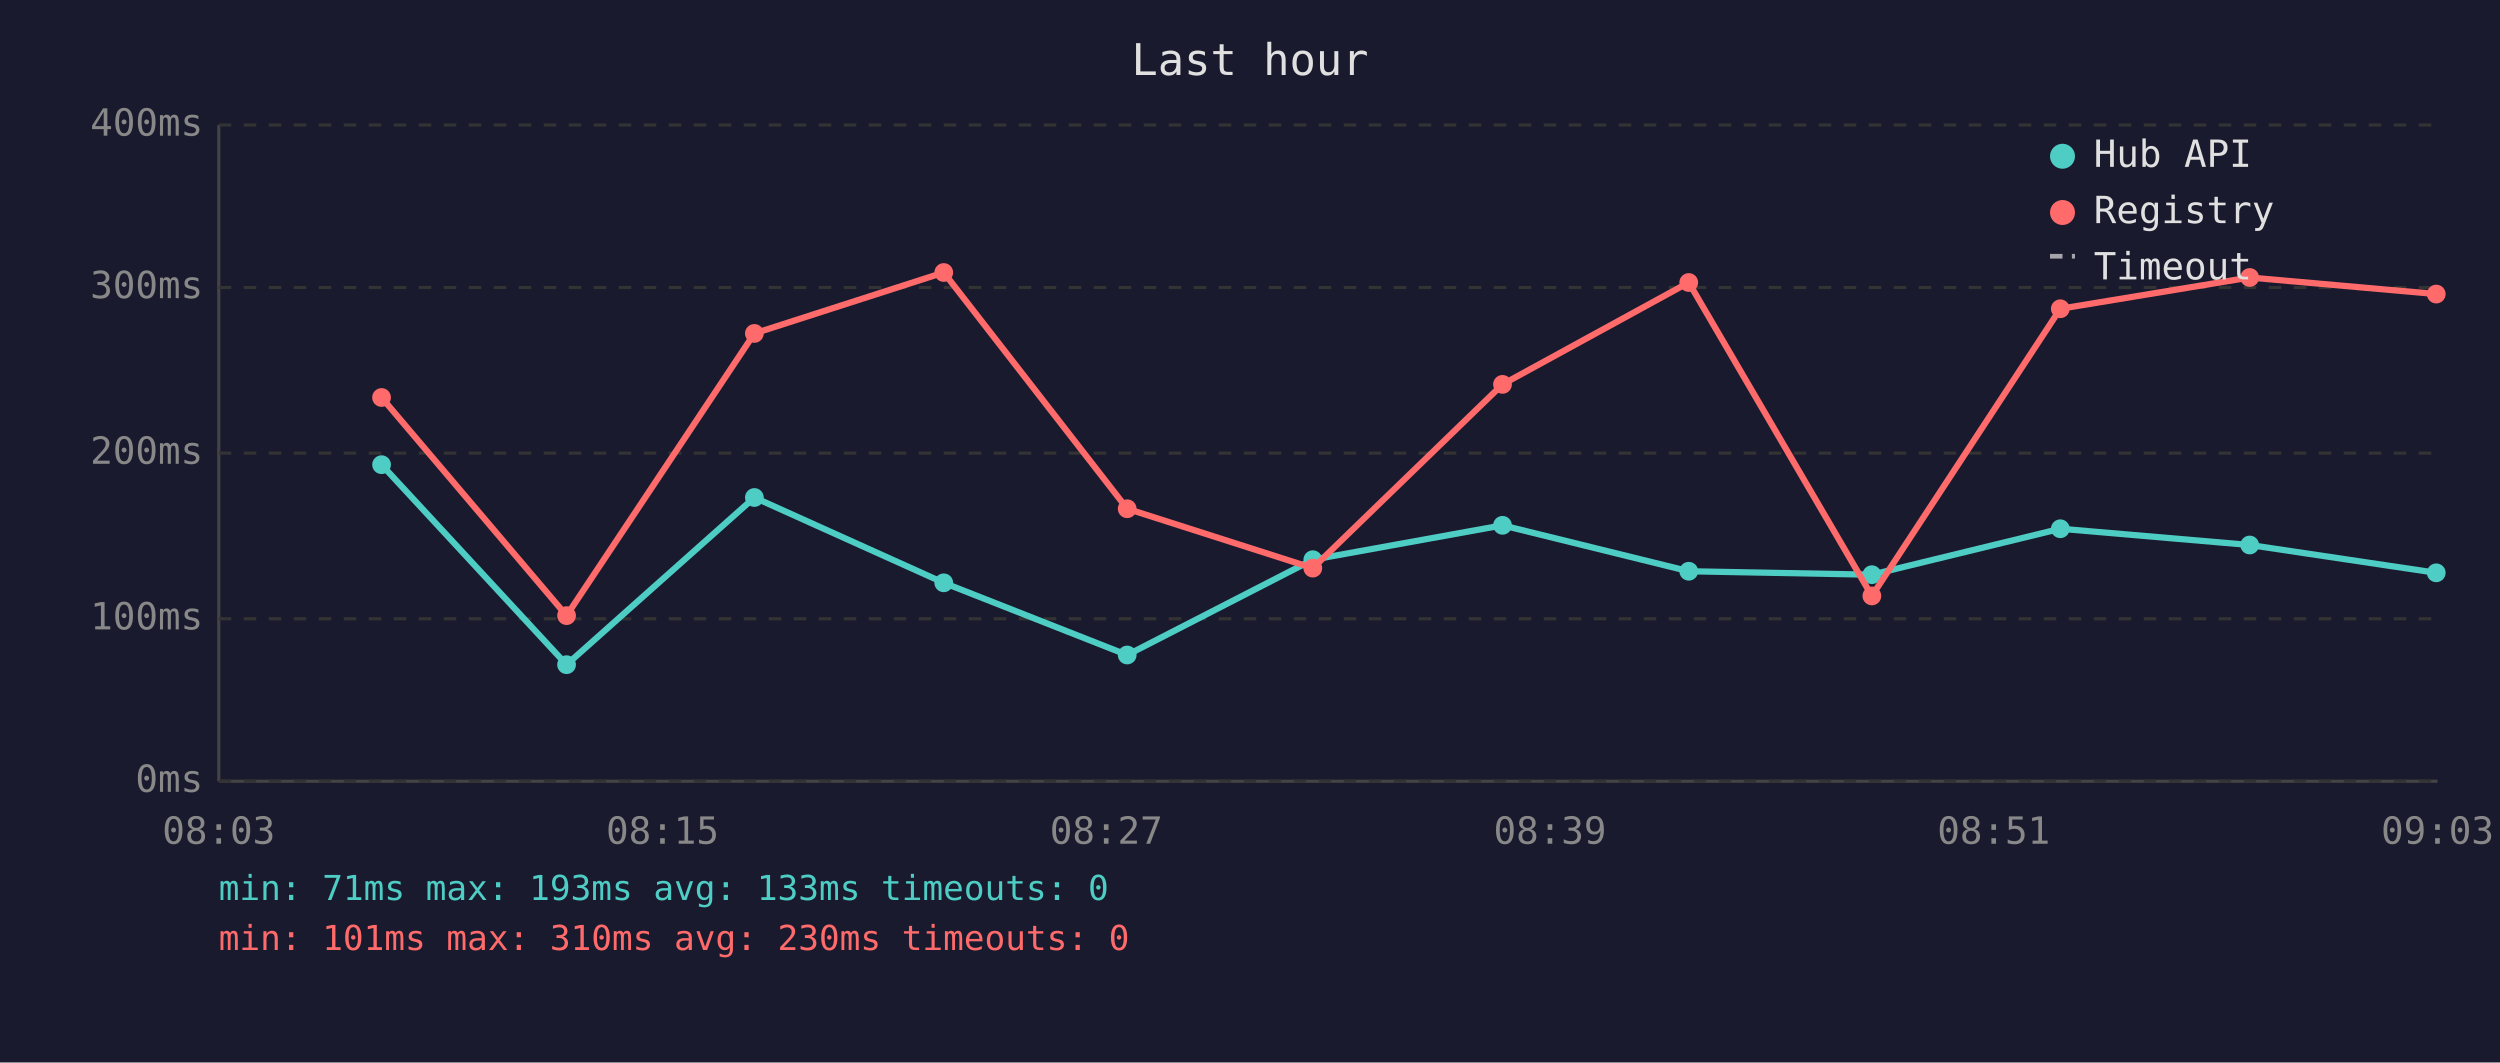
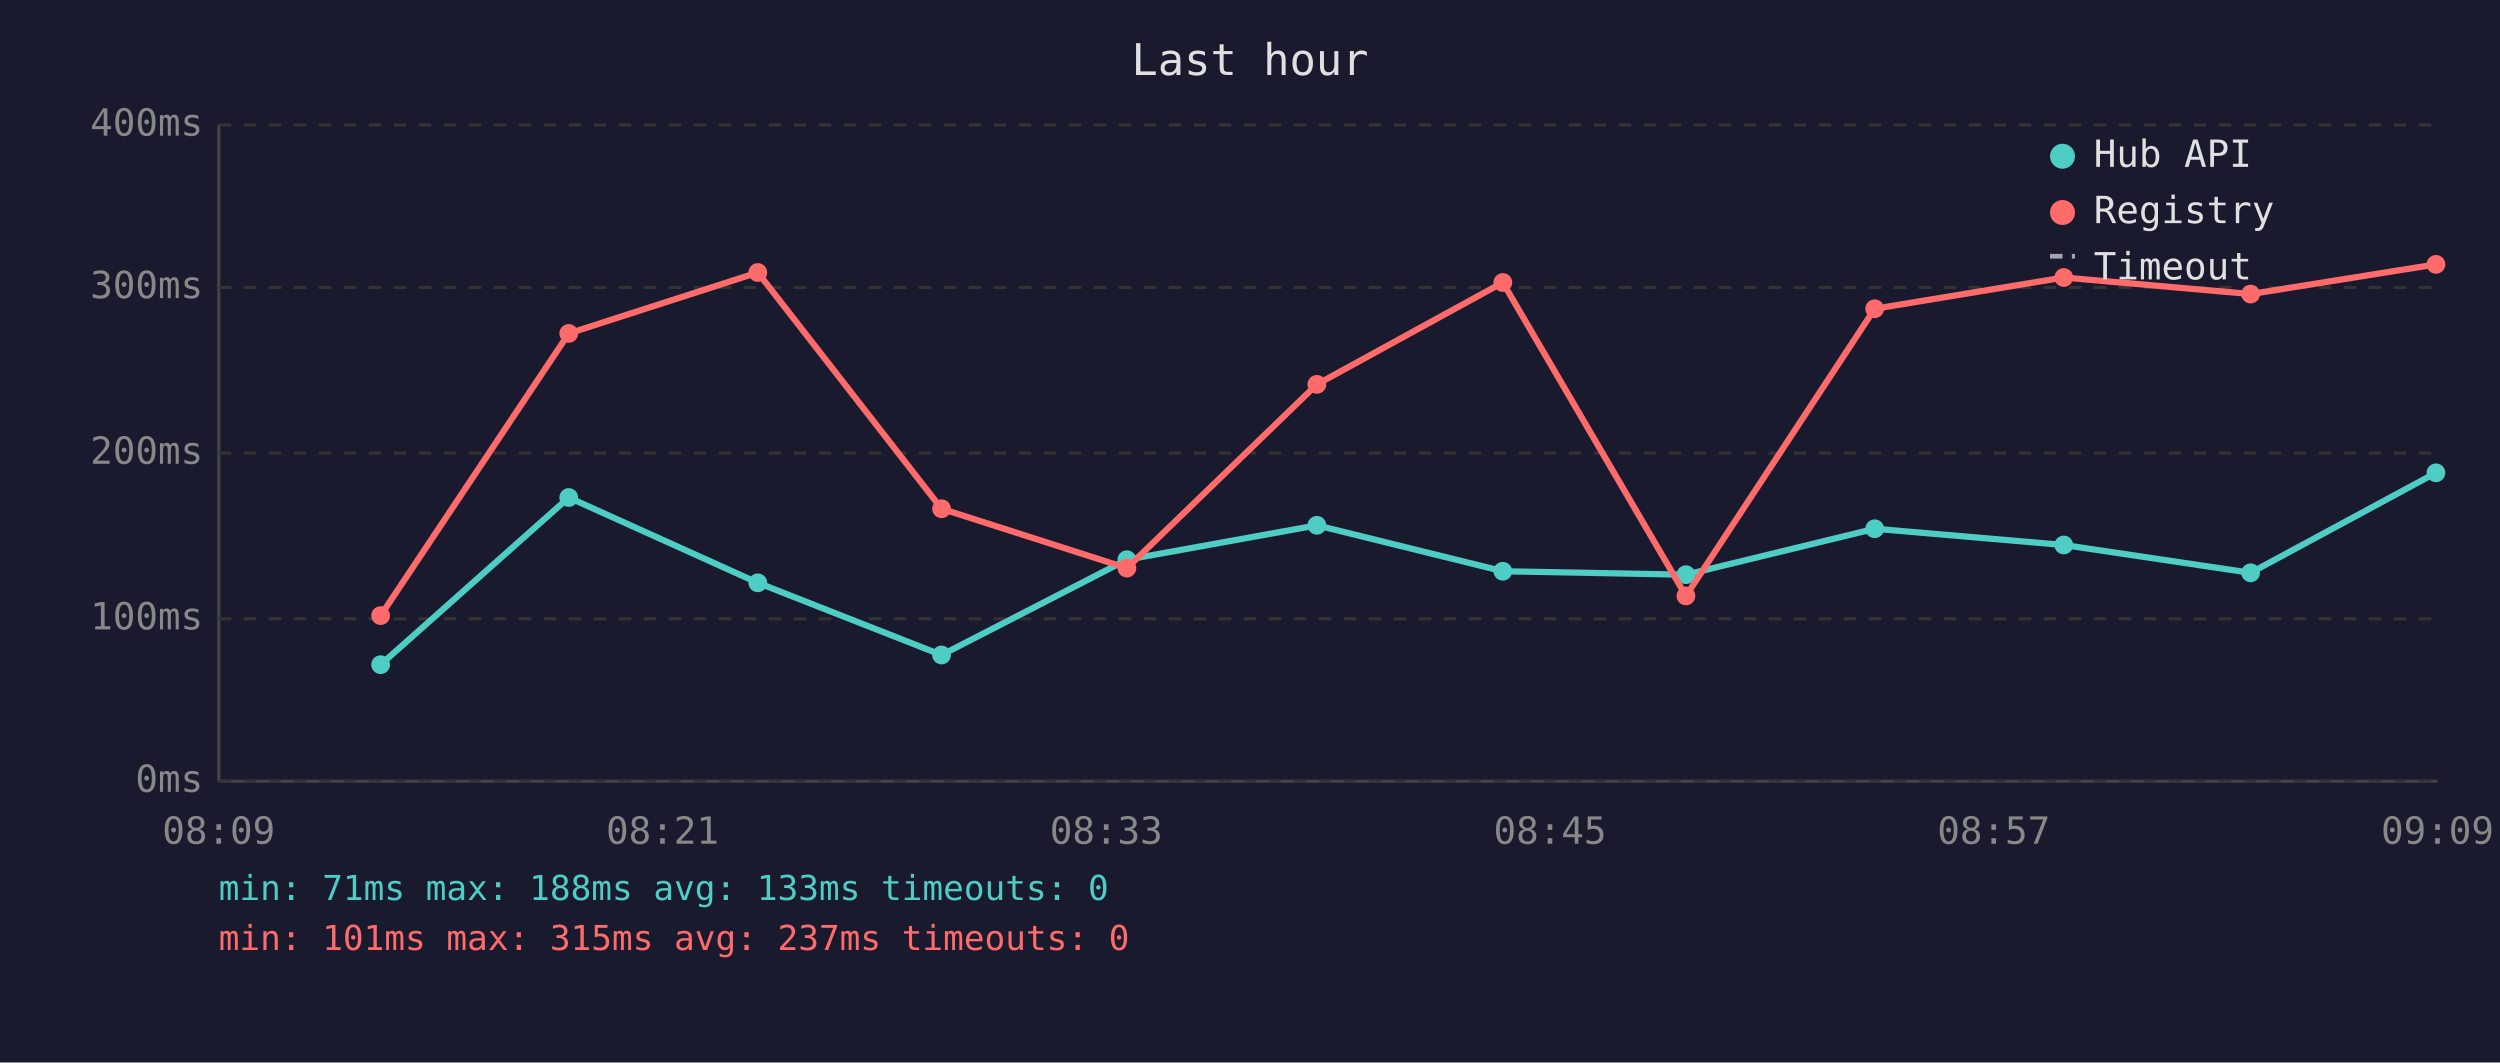
<svg xmlns="http://www.w3.org/2000/svg" viewBox="0 0 800 340" font-family="monospace" font-size="12">
  <rect width="800" height="340" fill="#1a1a2e" />
  <text x="400" y="24" fill="#e0e0e0" font-size="14" text-anchor="middle">Last hour</text>
  <line x1="70" y1="40" x2="70" y2="250" stroke="#444" stroke-width="1" />
  <line x1="70" y1="250" x2="780" y2="250" stroke="#444" stroke-width="1" />
  <line x1="70" y1="250" x2="780" y2="250" stroke="#333" stroke-width="1" stroke-dasharray="4" />
  <text x="65" y="250" fill="#888" text-anchor="end" dominant-baseline="middle">0ms</text>
  <line x1="70" y1="198" x2="780" y2="198" stroke="#333" stroke-width="1" stroke-dasharray="4" />
  <text x="65" y="198" fill="#888" text-anchor="end" dominant-baseline="middle">100ms</text>
  <line x1="70" y1="145" x2="780" y2="145" stroke="#333" stroke-width="1" stroke-dasharray="4" />
  <text x="65" y="145" fill="#888" text-anchor="end" dominant-baseline="middle">200ms</text>
  <line x1="70" y1="92" x2="780" y2="92" stroke="#333" stroke-width="1" stroke-dasharray="4" />
  <text x="65" y="92" fill="#888" text-anchor="end" dominant-baseline="middle">300ms</text>
  <line x1="70" y1="40" x2="780" y2="40" stroke="#333" stroke-width="1" stroke-dasharray="4" />
  <text x="65" y="40" fill="#888" text-anchor="end" dominant-baseline="middle">400ms</text>
-   <text x="70" y="270" fill="#888" text-anchor="middle">08:03</text>
-   <text x="212" y="270" fill="#888" text-anchor="middle">08:15</text>
-   <text x="354" y="270" fill="#888" text-anchor="middle">08:27</text>
-   <text x="496" y="270" fill="#888" text-anchor="middle">08:39</text>
-   <text x="638" y="270" fill="#888" text-anchor="middle">08:51</text>
-   <text x="780" y="270" fill="#888" text-anchor="middle">09:03</text>
-   <polyline points="122.1,148.7 181.3,212.7 241.4,159.2 302.0,186.5 360.7,209.6 420.1,179.1 480.8,168.1 540.4,182.8 599.0,183.9 659.3,169.2 719.9,174.4 779.6,183.3" fill="none" stroke="#4ecdc4" stroke-width="2" opacity="1" />
-   <circle cx="122.1" cy="148.7" r="3" fill="#4ecdc4" />
-   <circle cx="181.3" cy="212.7" r="3" fill="#4ecdc4" />
-   <circle cx="241.4" cy="159.2" r="3" fill="#4ecdc4" />
-   <circle cx="302.0" cy="186.5" r="3" fill="#4ecdc4" />
-   <circle cx="360.7" cy="209.6" r="3" fill="#4ecdc4" />
-   <circle cx="420.1" cy="179.1" r="3" fill="#4ecdc4" />
-   <circle cx="480.8" cy="168.1" r="3" fill="#4ecdc4" />
-   <circle cx="540.4" cy="182.8" r="3" fill="#4ecdc4" />
-   <circle cx="599.0" cy="183.9" r="3" fill="#4ecdc4" />
-   <circle cx="659.3" cy="169.2" r="3" fill="#4ecdc4" />
-   <circle cx="719.9" cy="174.4" r="3" fill="#4ecdc4" />
-   <circle cx="779.6" cy="183.3" r="3" fill="#4ecdc4" />
-   <polyline points="122.1,127.2 181.3,197.0 241.4,106.7 302.0,87.2 360.7,162.8 420.1,181.8 480.8,123.0 540.4,90.4 599.0,190.7 659.3,98.8 719.9,88.8 779.6,94.1" fill="none" stroke="#ff6b6b" stroke-width="2" opacity="1" />
-   <circle cx="122.1" cy="127.2" r="3" fill="#ff6b6b" />
-   <circle cx="181.3" cy="197.0" r="3" fill="#ff6b6b" />
-   <circle cx="241.4" cy="106.7" r="3" fill="#ff6b6b" />
-   <circle cx="302.0" cy="87.2" r="3" fill="#ff6b6b" />
-   <circle cx="360.7" cy="162.8" r="3" fill="#ff6b6b" />
-   <circle cx="420.1" cy="181.8" r="3" fill="#ff6b6b" />
-   <circle cx="480.8" cy="123.0" r="3" fill="#ff6b6b" />
-   <circle cx="540.4" cy="90.4" r="3" fill="#ff6b6b" />
-   <circle cx="599.0" cy="190.7" r="3" fill="#ff6b6b" />
-   <circle cx="659.3" cy="98.8" r="3" fill="#ff6b6b" />
-   <circle cx="719.9" cy="88.8" r="3" fill="#ff6b6b" />
-   <circle cx="779.6" cy="94.1" r="3" fill="#ff6b6b" />
+   <text x="70" y="270" fill="#888" text-anchor="middle">08:09</text>
+   <text x="212" y="270" fill="#888" text-anchor="middle">08:21</text>
+   <text x="354" y="270" fill="#888" text-anchor="middle">08:33</text>
+   <text x="496" y="270" fill="#888" text-anchor="middle">08:45</text>
+   <text x="638" y="270" fill="#888" text-anchor="middle">08:57</text>
+   <text x="780" y="270" fill="#888" text-anchor="middle">09:09</text>
+   <polyline points="121.8,212.7 182.0,159.2 242.5,186.5 301.3,209.6 360.6,179.1 421.4,168.1 480.9,182.8 539.5,183.9 599.9,169.2 660.4,174.4 720.2,183.3 779.5,151.3" fill="none" stroke="#4ecdc4" stroke-width="2" opacity="1" />
+   <circle cx="121.8" cy="212.7" r="3" fill="#4ecdc4" />
+   <circle cx="182.0" cy="159.2" r="3" fill="#4ecdc4" />
+   <circle cx="242.5" cy="186.5" r="3" fill="#4ecdc4" />
+   <circle cx="301.3" cy="209.6" r="3" fill="#4ecdc4" />
+   <circle cx="360.6" cy="179.1" r="3" fill="#4ecdc4" />
+   <circle cx="421.4" cy="168.1" r="3" fill="#4ecdc4" />
+   <circle cx="480.9" cy="182.8" r="3" fill="#4ecdc4" />
+   <circle cx="539.5" cy="183.9" r="3" fill="#4ecdc4" />
+   <circle cx="599.9" cy="169.2" r="3" fill="#4ecdc4" />
+   <circle cx="660.4" cy="174.4" r="3" fill="#4ecdc4" />
+   <circle cx="720.2" cy="183.3" r="3" fill="#4ecdc4" />
+   <circle cx="779.5" cy="151.3" r="3" fill="#4ecdc4" />
+   <polyline points="121.8,197.0 182.0,106.7 242.5,87.2 301.3,162.8 360.6,181.8 421.4,123.0 480.9,90.4 539.5,190.7 599.9,98.8 660.4,88.8 720.2,94.1 779.5,84.6" fill="none" stroke="#ff6b6b" stroke-width="2" opacity="1" />
+   <circle cx="121.8" cy="197.0" r="3" fill="#ff6b6b" />
+   <circle cx="182.0" cy="106.7" r="3" fill="#ff6b6b" />
+   <circle cx="242.5" cy="87.2" r="3" fill="#ff6b6b" />
+   <circle cx="301.3" cy="162.8" r="3" fill="#ff6b6b" />
+   <circle cx="360.6" cy="181.8" r="3" fill="#ff6b6b" />
+   <circle cx="421.4" cy="123.0" r="3" fill="#ff6b6b" />
+   <circle cx="480.9" cy="90.4" r="3" fill="#ff6b6b" />
+   <circle cx="539.5" cy="190.7" r="3" fill="#ff6b6b" />
+   <circle cx="599.9" cy="98.8" r="3" fill="#ff6b6b" />
+   <circle cx="660.4" cy="88.8" r="3" fill="#ff6b6b" />
+   <circle cx="720.2" cy="94.1" r="3" fill="#ff6b6b" />
+   <circle cx="779.5" cy="84.6" r="3" fill="#ff6b6b" />
  <circle cx="660" cy="50" r="4" fill="#4ecdc4" />
  <text x="670" y="50" fill="#e0e0e0" dominant-baseline="middle">Hub API</text>
  <circle cx="660" cy="68" r="4" fill="#ff6b6b" />
  <text x="670" y="68" fill="#e0e0e0" dominant-baseline="middle">Registry</text>
  <line x1="656" y1="82" x2="664" y2="82" stroke="#e0e0e0" stroke-width="1.5" stroke-dasharray="4,3" opacity="0.7" />
  <text x="670" y="86" fill="#e0e0e0" dominant-baseline="middle">Timeout</text>
-   <text x="70" y="288" fill="#4ecdc4" font-size="11">min: 71ms  max: 193ms  avg: 133ms  timeouts: 0</text>
-   <text x="70" y="304" fill="#ff6b6b" font-size="11">min: 101ms  max: 310ms  avg: 230ms  timeouts: 0</text>
+   <text x="70" y="288" fill="#4ecdc4" font-size="11">min: 71ms  max: 188ms  avg: 133ms  timeouts: 0</text>
+   <text x="70" y="304" fill="#ff6b6b" font-size="11">min: 101ms  max: 315ms  avg: 237ms  timeouts: 0</text>
</svg>
